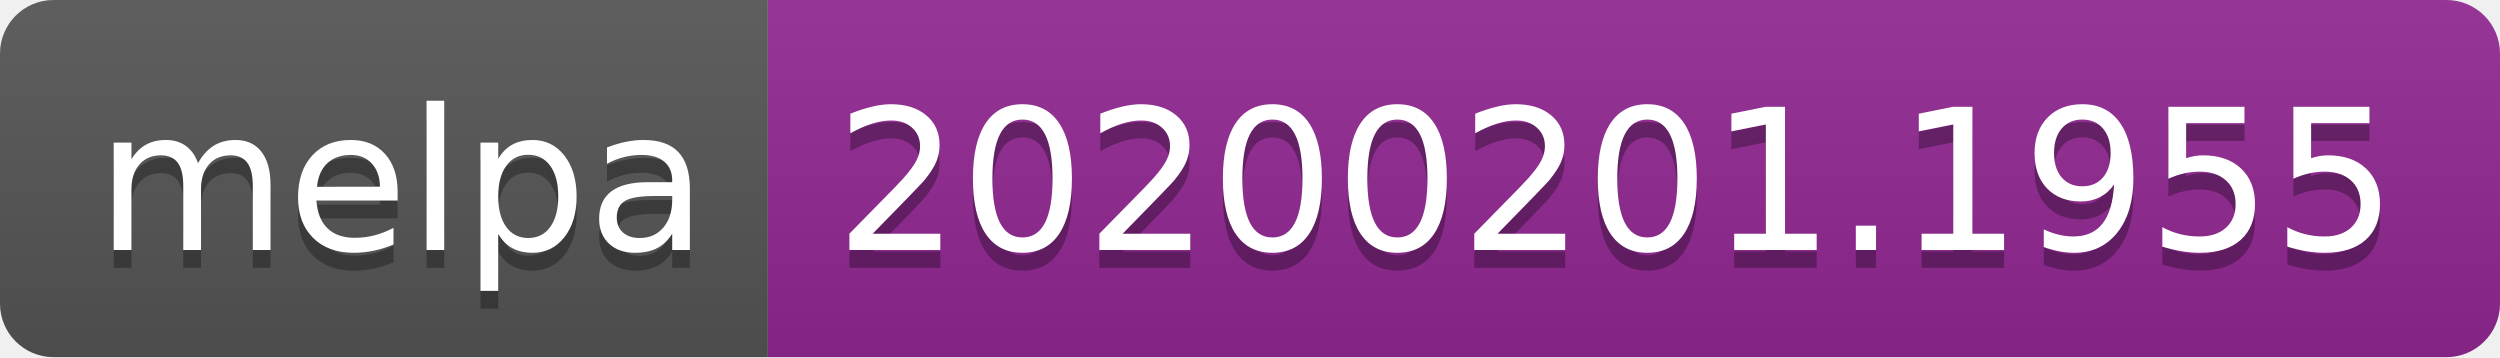
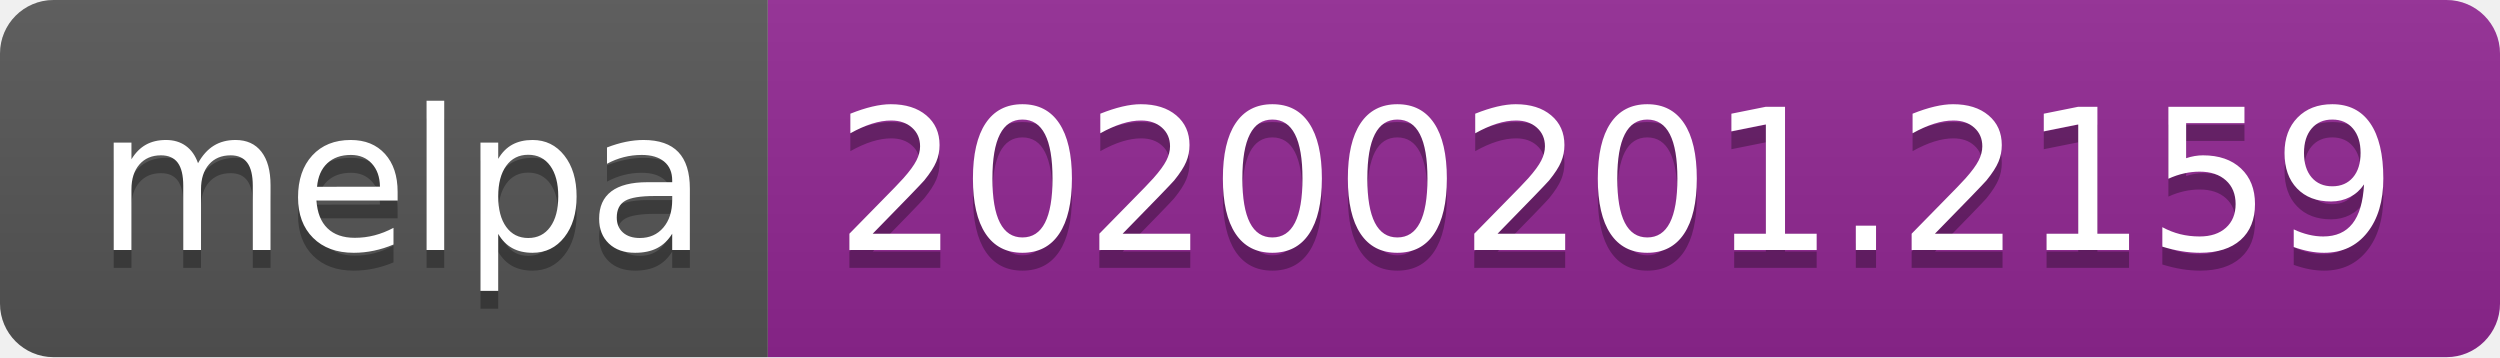
<svg xmlns="http://www.w3.org/2000/svg" width="140" height="20">
  <linearGradient id="b" x2="0" y2="100%">
    <stop offset="0" stop-color="#bbb" stop-opacity=".1" />
    <stop offset="1" stop-opacity=".1" />
  </linearGradient>
  <clipPath id="a">
    <rect width="140" height="20" rx="3" fill="#fff" />
  </clipPath>
  <g clip-path="url(#a)">
    <path fill="#555" d="M0 0h43v20H0z" />
    <path fill="#922793" d="M43 0h97v20H43z" />
    <path fill="url(#b)" d="M0 0h140v20H0z" />
  </g>
  <g fill="#fff" text-anchor="middle" font-family="DejaVu Sans,Verdana,Geneva,sans-serif" font-size="110">
    <text x="225" y="150" fill="#010101" fill-opacity=".3" transform="scale(.1)" textLength="330">melpa</text>
    <text x="225" y="140" transform="scale(.1)" textLength="330">melpa</text>
-     <text x="905" y="150" fill="#010101" fill-opacity=".3" transform="scale(.1)" textLength="870">20200201.1955</text>
-     <text x="905" y="140" transform="scale(.1)" textLength="870">20200201.1955</text>
+     <text x="905" y="150" fill="#010101" fill-opacity=".3" transform="scale(.1)" textLength="870">20200201.2159</text>
+     <text x="905" y="140" transform="scale(.1)" textLength="870">20200201.2159</text>
  </g>
</svg>
